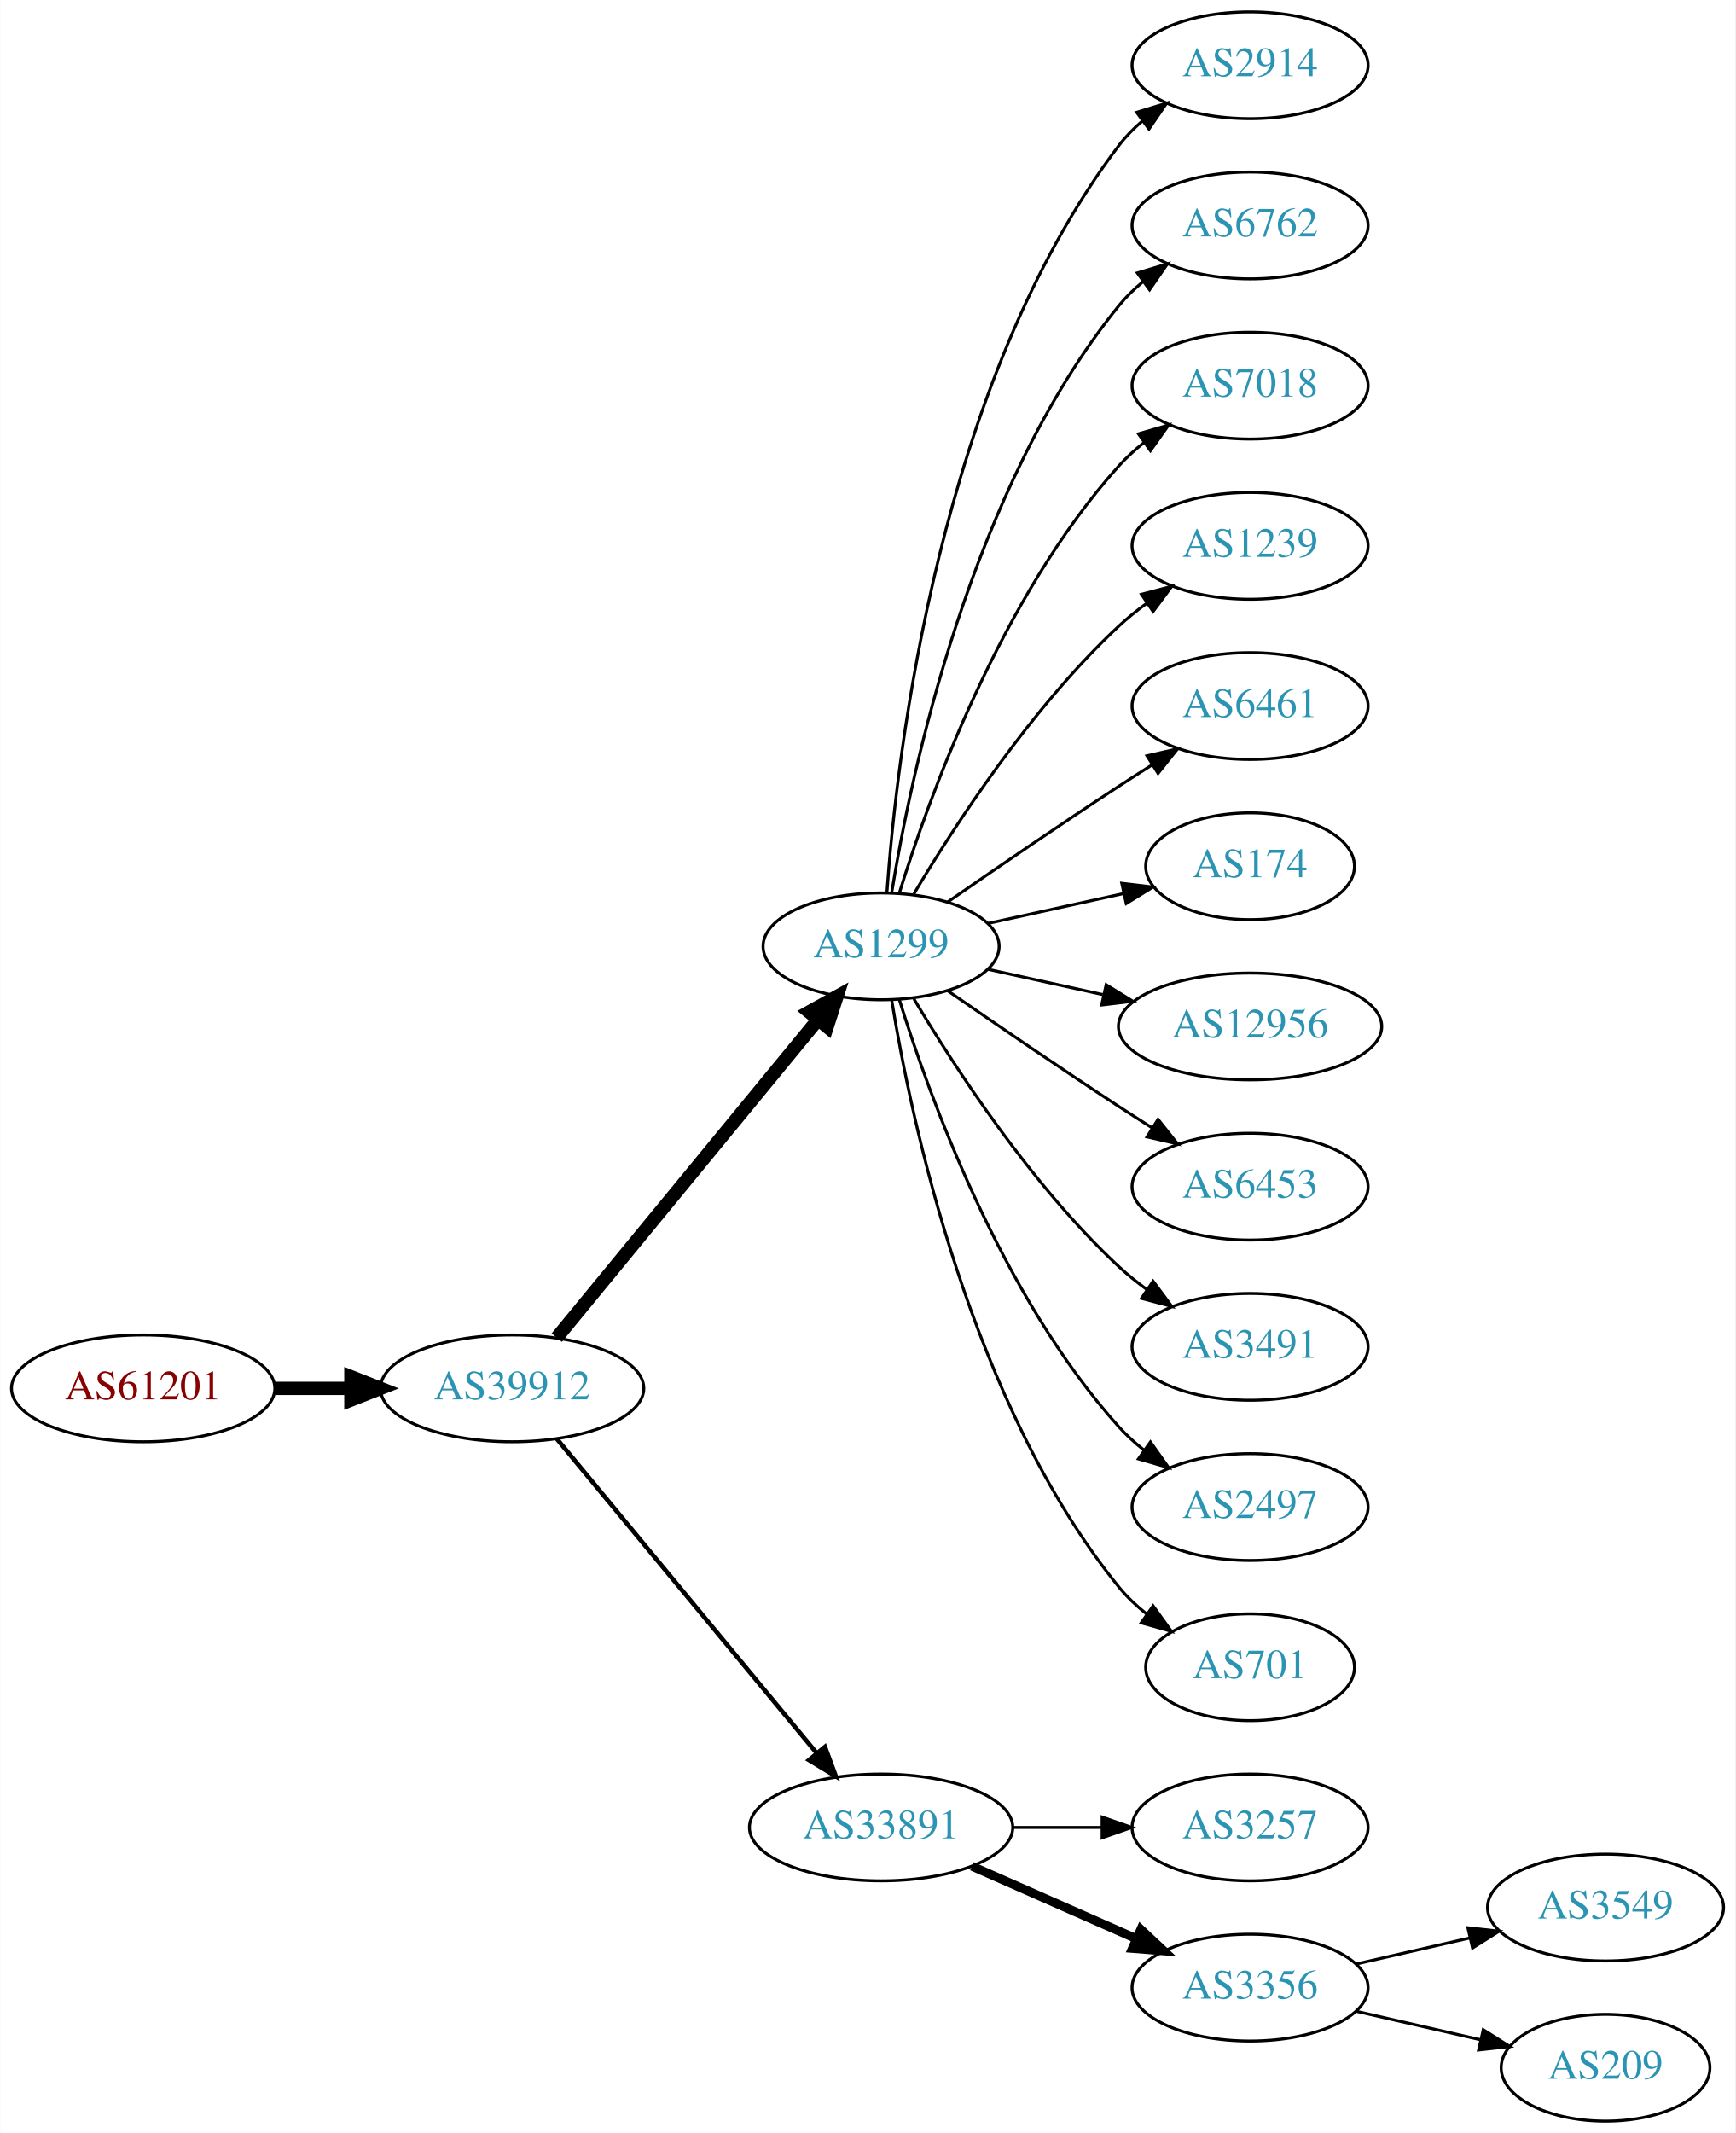
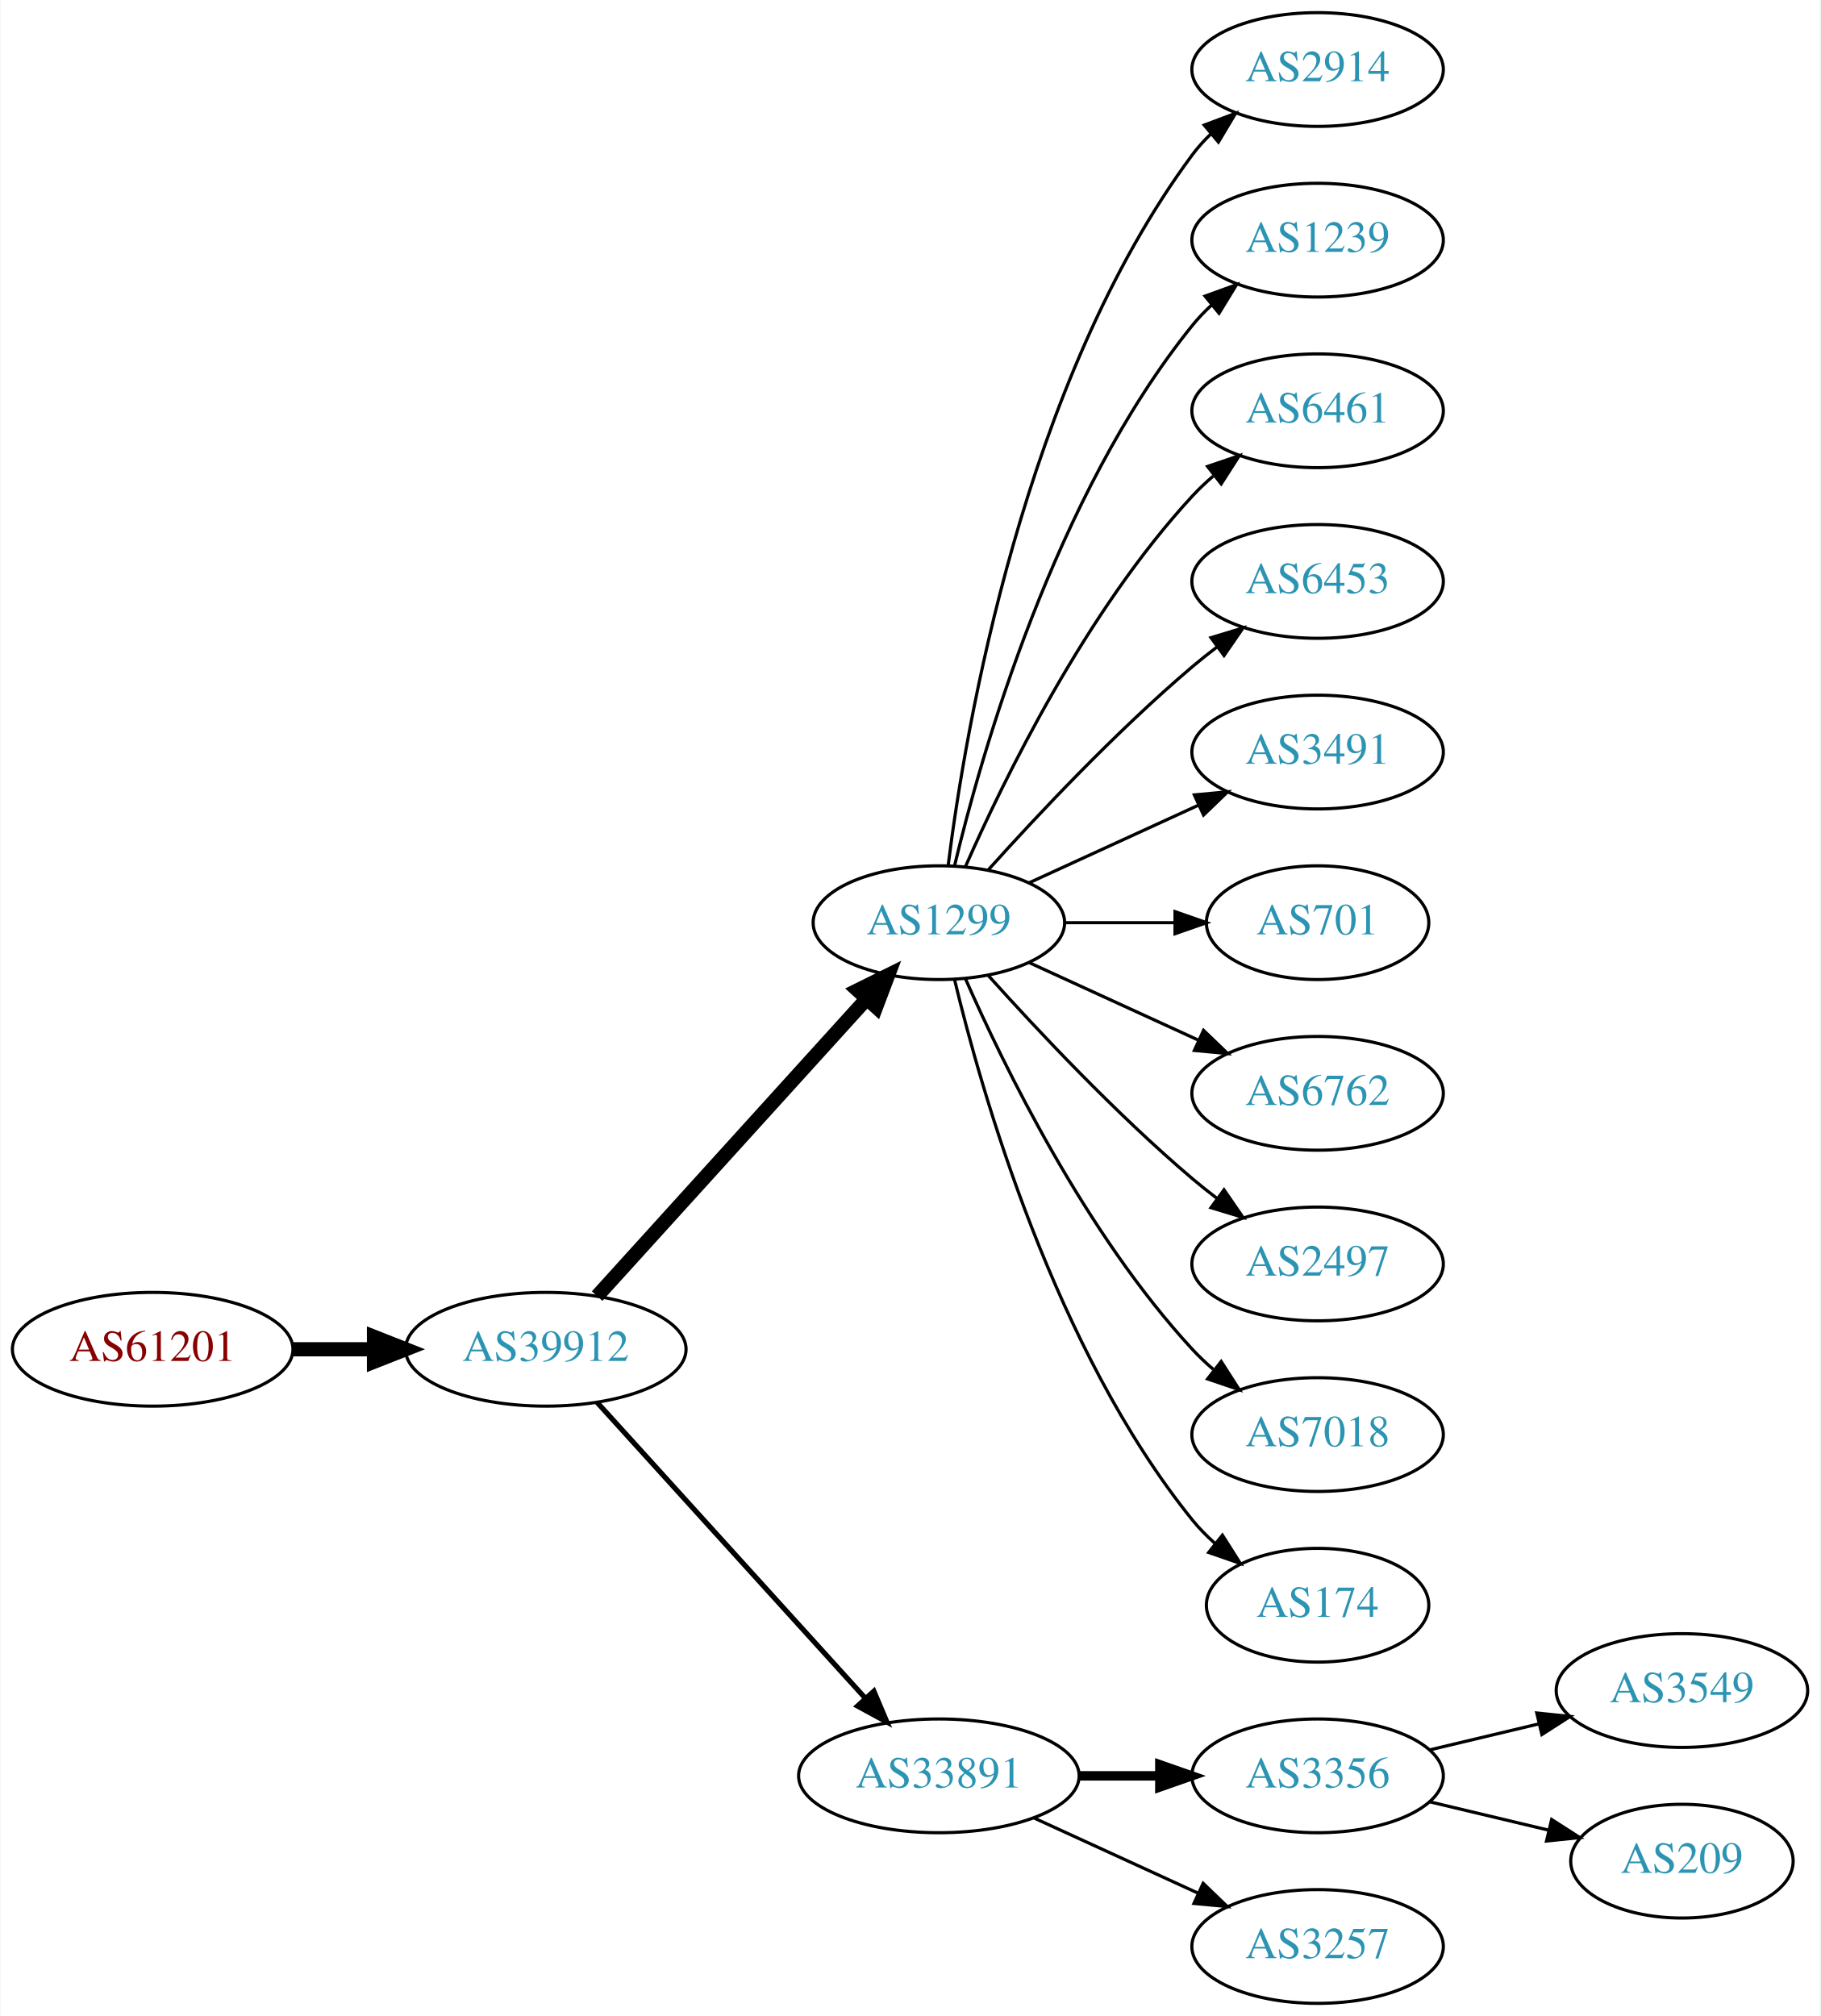
- <svg xmlns="http://www.w3.org/2000/svg" xmlns:xlink="http://www.w3.org/1999/xlink" width="585pt" height="719pt" viewBox="0.00 0.00 584.86 719.00">
-   <g id="graph0" class="graph" transform="scale(1 1) rotate(0) translate(4 715)">
-     <polygon fill="white" stroke="none" points="-4,4 -4,-715 580.862,-715 580.862,4 -4,4" />
+ <svg xmlns="http://www.w3.org/2000/svg" xmlns:xlink="http://www.w3.org/1999/xlink" width="576pt" height="638pt" viewBox="0.00 0.00 575.76 638.00">
+   <g id="graph0" class="graph" transform="scale(1 1) rotate(0) translate(4 634)">
+     <polygon fill="white" stroke="none" points="-4,4 -4,-634 571.762,-634 571.762,4 -4,4" />
    <g id="node1" class="node">
      <g id="a_node1">
        <a xlink:href="/asn/61201" xlink:title="AS61201 ~ HTBLA-KLU-AS [AT]">
-           <ellipse fill="#ffffff" stroke="black" cx="44.196" cy="-247" rx="44.393" ry="18" />
-           <text text-anchor="middle" x="44.196" y="-243.3" font-family="Times,serif" font-size="14.00" fill="#880000">AS61201</text>
+           <ellipse fill="#ffffff" stroke="black" cx="44.196" cy="-207" rx="44.393" ry="18" />
+           <text text-anchor="middle" x="44.196" y="-203.3" font-family="Times,serif" font-size="14.00" fill="#880000">AS61201</text>
        </a>
      </g>
    </g>
    <g id="node2" class="node">
      <g id="a_node2">
        <a xlink:href="/asn/39912" xlink:title="AS39912 ~ oja.at GmbH [AT]">
-           <ellipse fill="#ffffff" stroke="black" cx="168.588" cy="-247" rx="44.393" ry="18" />
-           <text text-anchor="middle" x="168.588" y="-243.3" font-family="Times,serif" font-size="14.00" fill="#2c94b3">AS39912</text>
+           <ellipse fill="#ffffff" stroke="black" cx="168.588" cy="-207" rx="44.393" ry="18" />
+           <text text-anchor="middle" x="168.588" y="-203.3" font-family="Times,serif" font-size="14.00" fill="#2c94b3">AS39912</text>
        </a>
      </g>
    </g>
    <g id="edge1" class="edge">
-       <path fill="none" stroke="black" stroke-width="4.5" d="M88.692,-247C96.898,-247 105.569,-247 114.041,-247" />
-       <polygon fill="black" stroke="black" stroke-width="4.5" points="114.233,-250.938 124.233,-247 114.233,-243.063 114.233,-250.938" />
+       <path fill="none" stroke="black" stroke-width="4.5" d="M88.692,-207C96.898,-207 105.569,-207 114.041,-207" />
+       <polygon fill="black" stroke="black" stroke-width="4.5" points="114.233,-210.938 124.233,-207 114.233,-203.063 114.233,-210.938" />
    </g>
    <g id="node3" class="node">
      <g id="a_node3">
        <a xlink:href="/asn/1299" xlink:title="AS1299 ~ Telia Carrier [EU]">
-           <ellipse fill="#ffffff" stroke="black" cx="292.98" cy="-396" rx="39.794" ry="18" />
-           <text text-anchor="middle" x="292.98" y="-392.3" font-family="Times,serif" font-size="14.00" fill="#2c94b3">AS1299</text>
+           <ellipse fill="#ffffff" stroke="black" cx="292.98" cy="-342" rx="39.794" ry="18" />
+           <text text-anchor="middle" x="292.98" y="-338.3" font-family="Times,serif" font-size="14.00" fill="#2c94b3">AS1299</text>
        </a>
      </g>
    </g>
    <g id="edge2" class="edge">
-       <path fill="none" stroke="black" stroke-width="4.5" d="M183.628,-264.092C205.208,-290.364 246.64,-340.802 271.547,-371.125" />
-       <polygon fill="black" stroke="black" stroke-width="4.5" points="268.714,-373.879 278.104,-379.107 274.799,-368.881 268.714,-373.879" />
+       <path fill="none" stroke="black" stroke-width="4.5" d="M184.842,-223.825C206.305,-247.499 245.536,-290.771 270.104,-317.87" />
+       <polygon fill="black" stroke="black" stroke-width="4.5" points="267.285,-320.623 276.919,-325.387 273.119,-315.334 267.285,-320.623" />
    </g>
    <g id="node4" class="node">
      <g id="a_node4">
        <a xlink:href="/asn/33891" xlink:title="AS33891 ~ CORE-BACKBONE GMBH GLOBAL NETWORK [DE]">
-           <ellipse fill="#ffffff" stroke="black" cx="292.98" cy="-99" rx="44.393" ry="18" />
-           <text text-anchor="middle" x="292.98" y="-95.3" font-family="Times,serif" font-size="14.00" fill="#2c94b3">AS33891</text>
+           <ellipse fill="#ffffff" stroke="black" cx="292.98" cy="-72" rx="44.393" ry="18" />
+           <text text-anchor="middle" x="292.98" y="-68.3" font-family="Times,serif" font-size="14.00" fill="#2c94b3">AS33891</text>
        </a>
      </g>
    </g>
    <g id="edge3" class="edge">
-       <path fill="none" stroke="black" stroke-width="1.5" d="M183.628,-230.023C205.094,-204.066 246.199,-154.36 271.148,-124.191" />
-       <polygon fill="black" stroke="black" stroke-width="1.5" points="274.051,-126.172 277.727,-116.235 268.657,-121.711 274.051,-126.172" />
+       <path fill="none" stroke="black" stroke-width="1.636" d="M184.842,-190.175C206.188,-166.63 245.11,-123.698 269.702,-96.574" />
+       <polygon fill="black" stroke="black" stroke-width="1.636" points="272.411,-98.796 276.535,-89.037 267.225,-94.095 272.411,-98.796" />
    </g>
    <g id="node5" class="node">
      <g id="a_node5">
        <a xlink:href="/asn/2914" xlink:title="AS2914 ~ NTT America, Inc. [US]">
-           <ellipse fill="#ffffff" stroke="black" cx="417.373" cy="-693" rx="39.794" ry="18" />
-           <text text-anchor="middle" x="417.373" y="-689.3" font-family="Times,serif" font-size="14.00" fill="#2c94b3">AS2914</text>
+           <ellipse fill="#ffffff" stroke="black" cx="412.823" cy="-612" rx="39.794" ry="18" />
+           <text text-anchor="middle" x="412.823" y="-608.3" font-family="Times,serif" font-size="14.00" fill="#2c94b3">AS2914</text>
        </a>
      </g>
    </g>
    <g id="edge4" class="edge">
-       <path fill="none" stroke="black" d="M294.929,-414.036C298.215,-460.457 312.525,-586.007 373.176,-666 375.447,-668.995 378.155,-671.74 381.091,-674.235" />
-       <polygon fill="black" stroke="black" points="379.131,-677.138 389.256,-680.256 383.285,-671.504 379.131,-677.138" />
+       <path fill="none" stroke="black" d="M295.939,-360.265C301.346,-403.329 319.792,-513.002 373.176,-585 374.913,-587.342 376.915,-589.555 379.074,-591.63" />
+       <polygon fill="black" stroke="black" points="376.948,-594.414 386.867,-598.137 381.434,-589.041 376.948,-594.414" />
    </g>
    <g id="node6" class="node">
      <g id="a_node6">
-         <a xlink:href="/asn/6762" xlink:title="AS6762 ~ TELECOM ITALIA SPARKLE S.p.A. [IT]">
-           <ellipse fill="#ffffff" stroke="black" cx="417.373" cy="-639" rx="39.794" ry="18" />
-           <text text-anchor="middle" x="417.373" y="-635.3" font-family="Times,serif" font-size="14.00" fill="#2c94b3">AS6762</text>
+         <a xlink:href="/asn/1239" xlink:title="AS1239 ~ Sprint [US]">
+           <ellipse fill="#ffffff" stroke="black" cx="412.823" cy="-558" rx="39.794" ry="18" />
+           <text text-anchor="middle" x="412.823" y="-554.3" font-family="Times,serif" font-size="14.00" fill="#2c94b3">AS1239</text>
        </a>
      </g>
    </g>
    <g id="edge5" class="edge">
-       <path fill="none" stroke="black" d="M296.561,-414.178C303.016,-453.997 323.088,-550.286 373.176,-612 375.545,-614.918 378.318,-617.612 381.295,-620.075" />
-       <polygon fill="black" stroke="black" points="379.371,-623.003 389.517,-626.052 383.486,-617.341 379.371,-623.003" />
+       <path fill="none" stroke="black" d="M297.907,-359.882C306.465,-395.609 329.614,-477.008 373.176,-531 375.007,-533.269 377.077,-535.43 379.284,-537.468" />
+       <polygon fill="black" stroke="black" points="377.207,-540.291 387.166,-543.906 381.635,-534.869 377.207,-540.291" />
    </g>
    <g id="node7" class="node">
      <g id="a_node7">
-         <a xlink:href="/asn/7018" xlink:title="AS7018 ~ AT&amp;T Services, Inc. [US]">
-           <ellipse fill="#ffffff" stroke="black" cx="417.373" cy="-585" rx="39.794" ry="18" />
-           <text text-anchor="middle" x="417.373" y="-581.3" font-family="Times,serif" font-size="14.00" fill="#2c94b3">AS7018</text>
+         <a xlink:href="/asn/6461" xlink:title="AS6461 ~ Zayo Bandwidth [US]">
+           <ellipse fill="#ffffff" stroke="black" cx="412.823" cy="-504" rx="39.794" ry="18" />
+           <text text-anchor="middle" x="412.823" y="-500.3" font-family="Times,serif" font-size="14.00" fill="#2c94b3">AS6461</text>
        </a>
      </g>
    </g>
    <g id="edge6" class="edge">
-       <path fill="none" stroke="black" d="M299.118,-413.94C309.021,-445.979 333.359,-513.812 373.176,-558 375.693,-560.792 378.564,-563.401 381.603,-565.812" />
-       <polygon fill="black" stroke="black" points="379.732,-568.776 389.911,-571.715 383.786,-563.07 379.732,-568.776" />
+       <path fill="none" stroke="black" d="M301.396,-359.761C313.464,-387.183 339.436,-440.473 373.176,-477 375.207,-479.198 377.446,-481.319 379.792,-483.34" />
+       <polygon fill="black" stroke="black" points="378.004,-486.386 388.036,-489.794 382.319,-480.874 378.004,-486.386" />
    </g>
    <g id="node8" class="node">
      <g id="a_node8">
-         <a xlink:href="/asn/1239" xlink:title="AS1239 ~ Sprint [US]">
-           <ellipse fill="#ffffff" stroke="black" cx="417.373" cy="-531" rx="39.794" ry="18" />
-           <text text-anchor="middle" x="417.373" y="-527.3" font-family="Times,serif" font-size="14.00" fill="#2c94b3">AS1239</text>
+         <a xlink:href="/asn/6453" xlink:title="AS6453 ~ TATA COMMUNICATIONS (AMERICA) INC [US]">
+           <ellipse fill="#ffffff" stroke="black" cx="412.823" cy="-450" rx="39.794" ry="18" />
+           <text text-anchor="middle" x="412.823" y="-446.3" font-family="Times,serif" font-size="14.00" fill="#2c94b3">AS6453</text>
        </a>
      </g>
    </g>
    <g id="edge7" class="edge">
-       <path fill="none" stroke="black" d="M304.026,-413.671C317.597,-436.472 343.529,-476.472 373.176,-504 376.083,-506.699 379.296,-509.28 382.62,-511.703" />
-       <polygon fill="black" stroke="black" points="380.755,-514.667 390.998,-517.375 384.679,-508.87 380.755,-514.667" />
+       <path fill="none" stroke="black" d="M308.626,-358.725C323.927,-375.765 349.025,-402.523 373.176,-423 375.674,-425.117 378.334,-427.232 381.045,-429.293" />
+       <polygon fill="black" stroke="black" points="379.082,-432.194 389.222,-435.266 383.212,-426.541 379.082,-432.194" />
    </g>
    <g id="node9" class="node">
      <g id="a_node9">
-         <a xlink:href="/asn/6461" xlink:title="AS6461 ~ ZAYO-6461 [US]">
-           <ellipse fill="#ffffff" stroke="black" cx="417.373" cy="-477" rx="39.794" ry="18" />
-           <text text-anchor="middle" x="417.373" y="-473.3" font-family="Times,serif" font-size="14.00" fill="#2c94b3">AS6461</text>
+         <a xlink:href="/asn/3491" xlink:title="AS3491 ~ PCCW Global, Inc. [US]">
+           <ellipse fill="#ffffff" stroke="black" cx="412.823" cy="-396" rx="39.794" ry="18" />
+           <text text-anchor="middle" x="412.823" y="-392.3" font-family="Times,serif" font-size="14.00" fill="#2c94b3">AS3491</text>
        </a>
      </g>
    </g>
    <g id="edge8" class="edge">
-       <path fill="none" stroke="black" d="M315.337,-410.901C331.188,-421.877 353.391,-437.079 373.176,-450 376.758,-452.339 380.529,-454.759 384.289,-457.144" />
-       <polygon fill="black" stroke="black" points="382.623,-460.231 392.95,-462.596 386.352,-454.307 382.623,-460.231" />
+       <path fill="none" stroke="black" d="M321.609,-354.661C337.566,-361.973 357.837,-371.261 375.119,-379.181" />
+       <polygon fill="black" stroke="black" points="373.818,-382.435 384.367,-383.419 376.734,-376.071 373.818,-382.435" />
    </g>
    <g id="node10" class="node">
      <g id="a_node10">
-         <a xlink:href="/asn/174" xlink:title="AS174 ~ Cogent Communications [US]">
-           <ellipse fill="#ffffff" stroke="black" cx="417.373" cy="-423" rx="35.194" ry="18" />
-           <text text-anchor="middle" x="417.373" y="-419.3" font-family="Times,serif" font-size="14.00" fill="#2c94b3">AS174</text>
+         <a xlink:href="/asn/701" xlink:title="AS701 ~ UUNET [US]">
+           <ellipse fill="#ffffff" stroke="black" cx="412.823" cy="-342" rx="35.194" ry="18" />
+           <text text-anchor="middle" x="412.823" y="-338.3" font-family="Times,serif" font-size="14.00" fill="#2c94b3">AS701</text>
        </a>
      </g>
    </g>
    <g id="edge9" class="edge">
-       <path fill="none" stroke="black" d="M329.053,-403.737C343.287,-406.877 359.841,-410.529 374.686,-413.804" />
-       <polygon fill="black" stroke="black" points="374.12,-417.263 384.64,-416 375.628,-410.428 374.12,-417.263" />
+       <path fill="none" stroke="black" d="M332.893,-342C343.98,-342 356.139,-342 367.522,-342" />
+       <polygon fill="black" stroke="black" points="367.703,-345.5 377.703,-342 367.703,-338.5 367.703,-345.5" />
    </g>
    <g id="node11" class="node">
      <g id="a_node11">
-         <a xlink:href="/asn/12956" xlink:title="AS12956 ~ TELXIUS [ES]">
-           <ellipse fill="#ffffff" stroke="black" cx="417.373" cy="-369" rx="44.393" ry="18" />
-           <text text-anchor="middle" x="417.373" y="-365.3" font-family="Times,serif" font-size="14.00" fill="#2c94b3">AS12956</text>
+         <a xlink:href="/asn/6762" xlink:title="AS6762 ~ TELECOM ITALIA SPARKLE S.p.A. [IT]">
+           <ellipse fill="#ffffff" stroke="black" cx="412.823" cy="-288" rx="39.794" ry="18" />
+           <text text-anchor="middle" x="412.823" y="-284.3" font-family="Times,serif" font-size="14.00" fill="#2c94b3">AS6762</text>
        </a>
      </g>
    </g>
    <g id="edge10" class="edge">
-       <path fill="none" stroke="black" d="M329.053,-388.263C341.092,-385.607 354.792,-382.585 367.713,-379.734" />
-       <polygon fill="black" stroke="black" points="368.851,-383.068 377.862,-377.495 367.343,-376.232 368.851,-383.068" />
+       <path fill="none" stroke="black" d="M321.609,-329.339C337.566,-322.027 357.837,-312.739 375.119,-304.819" />
+       <polygon fill="black" stroke="black" points="376.734,-307.929 384.367,-300.581 373.818,-301.565 376.734,-307.929" />
    </g>
    <g id="node12" class="node">
      <g id="a_node12">
-         <a xlink:href="/asn/6453" xlink:title="AS6453 ~ TATA COMMUNICATIONS (AMERICA) INC [US]">
-           <ellipse fill="#ffffff" stroke="black" cx="417.373" cy="-315" rx="39.794" ry="18" />
-           <text text-anchor="middle" x="417.373" y="-311.3" font-family="Times,serif" font-size="14.00" fill="#2c94b3">AS6453</text>
+         <a xlink:href="/asn/2497" xlink:title="AS2497 ~ Internet Initiative Japan Inc. [JP]">
+           <ellipse fill="#ffffff" stroke="black" cx="412.823" cy="-234" rx="39.794" ry="18" />
+           <text text-anchor="middle" x="412.823" y="-230.3" font-family="Times,serif" font-size="14.00" fill="#2c94b3">AS2497</text>
        </a>
      </g>
    </g>
    <g id="edge11" class="edge">
-       <path fill="none" stroke="black" d="M315.337,-381.099C331.188,-370.123 353.391,-354.921 373.176,-342 376.758,-339.661 380.529,-337.241 384.289,-334.856" />
-       <polygon fill="black" stroke="black" points="386.352,-337.693 392.95,-329.404 382.623,-331.769 386.352,-337.693" />
+       <path fill="none" stroke="black" d="M308.626,-325.275C323.927,-308.235 349.025,-281.477 373.176,-261 375.674,-258.883 378.334,-256.768 381.045,-254.707" />
+       <polygon fill="black" stroke="black" points="383.212,-257.459 389.222,-248.734 379.082,-251.806 383.212,-257.459" />
    </g>
    <g id="node13" class="node">
      <g id="a_node13">
-         <a xlink:href="/asn/3491" xlink:title="AS3491 ~ PCCW Global, Inc. [US]">
-           <ellipse fill="#ffffff" stroke="black" cx="417.373" cy="-261" rx="39.794" ry="18" />
-           <text text-anchor="middle" x="417.373" y="-257.3" font-family="Times,serif" font-size="14.00" fill="#2c94b3">AS3491</text>
+         <a xlink:href="/asn/7018" xlink:title="AS7018 ~ AT&amp;T Services, Inc. [US]">
+           <ellipse fill="#ffffff" stroke="black" cx="412.823" cy="-180" rx="39.794" ry="18" />
+           <text text-anchor="middle" x="412.823" y="-176.3" font-family="Times,serif" font-size="14.00" fill="#2c94b3">AS7018</text>
        </a>
      </g>
    </g>
    <g id="edge12" class="edge">
-       <path fill="none" stroke="black" d="M304.026,-378.329C317.597,-355.528 343.529,-315.528 373.176,-288 376.083,-285.301 379.296,-282.72 382.62,-280.297" />
-       <polygon fill="black" stroke="black" points="384.679,-283.13 390.998,-274.625 380.755,-277.333 384.679,-283.13" />
+       <path fill="none" stroke="black" d="M301.396,-324.239C313.464,-296.817 339.436,-243.527 373.176,-207 375.207,-204.802 377.446,-202.681 379.792,-200.66" />
+       <polygon fill="black" stroke="black" points="382.319,-203.126 388.036,-194.206 378.004,-197.614 382.319,-203.126" />
    </g>
    <g id="node14" class="node">
      <g id="a_node14">
-         <a xlink:href="/asn/2497" xlink:title="AS2497 ~ Internet Initiative Japan Inc. [JP]">
-           <ellipse fill="#ffffff" stroke="black" cx="417.373" cy="-207" rx="39.794" ry="18" />
-           <text text-anchor="middle" x="417.373" y="-203.3" font-family="Times,serif" font-size="14.00" fill="#2c94b3">AS2497</text>
+         <a xlink:href="/asn/174" xlink:title="AS174 ~ Cogent Communications [US]">
+           <ellipse fill="#ffffff" stroke="black" cx="412.823" cy="-126" rx="35.194" ry="18" />
+           <text text-anchor="middle" x="412.823" y="-122.3" font-family="Times,serif" font-size="14.00" fill="#2c94b3">AS174</text>
        </a>
      </g>
    </g>
    <g id="edge13" class="edge">
-       <path fill="none" stroke="black" d="M299.118,-378.06C309.021,-346.021 333.359,-278.188 373.176,-234 375.693,-231.208 378.564,-228.599 381.603,-226.188" />
-       <polygon fill="black" stroke="black" points="383.786,-228.93 389.911,-220.285 379.732,-223.224 383.786,-228.93" />
+       <path fill="none" stroke="black" d="M297.907,-324.118C306.465,-288.391 329.614,-206.992 373.176,-153 375.284,-150.388 377.707,-147.921 380.292,-145.618" />
+       <polygon fill="black" stroke="black" points="382.701,-148.174 388.372,-139.225 378.358,-142.684 382.701,-148.174" />
    </g>
    <g id="node15" class="node">
      <g id="a_node15">
-         <a xlink:href="/asn/701" xlink:title="AS701 ~ UUNET [US]">
-           <ellipse fill="#ffffff" stroke="black" cx="417.373" cy="-153" rx="35.194" ry="18" />
-           <text text-anchor="middle" x="417.373" y="-149.3" font-family="Times,serif" font-size="14.00" fill="#2c94b3">AS701</text>
+         <a xlink:href="/asn/3356" xlink:title="AS3356 ~ Level 3 Parent, LLC [US]">
+           <ellipse fill="#ffffff" stroke="black" cx="412.823" cy="-72" rx="39.794" ry="18" />
+           <text text-anchor="middle" x="412.823" y="-68.3" font-family="Times,serif" font-size="14.00" fill="#2c94b3">AS3356</text>
        </a>
      </g>
    </g>
    <g id="edge14" class="edge">
-       <path fill="none" stroke="black" d="M296.561,-377.822C303.016,-338.003 323.088,-241.714 373.176,-180 375.873,-176.678 379.092,-173.648 382.541,-170.917" />
-       <polygon fill="black" stroke="black" points="384.678,-173.693 390.867,-165.094 380.666,-167.957 384.678,-173.693" />
+       <path fill="none" stroke="black" stroke-width="3" d="M337.191,-72C345.504,-72 354.267,-72 362.749,-72" />
+       <polygon fill="black" stroke="black" stroke-width="3" points="362.908,-75.5 372.908,-72 362.908,-68.5 362.908,-75.5" />
    </g>
    <g id="node16" class="node">
      <g id="a_node16">
        <a xlink:href="/asn/3257" xlink:title="AS3257 ~ GTT [DE]">
-           <ellipse fill="#ffffff" stroke="black" cx="417.373" cy="-99" rx="39.794" ry="18" />
-           <text text-anchor="middle" x="417.373" y="-95.3" font-family="Times,serif" font-size="14.00" fill="#2c94b3">AS3257</text>
+           <ellipse fill="#ffffff" stroke="black" cx="412.823" cy="-18" rx="39.794" ry="18" />
+           <text text-anchor="middle" x="412.823" y="-14.3" font-family="Times,serif" font-size="14.00" fill="#2c94b3">AS3257</text>
        </a>
      </g>
    </g>
    <g id="edge15" class="edge">
-       <path fill="none" stroke="black" d="M337.476,-99C347.165,-99 357.502,-99 367.394,-99" />
-       <polygon fill="black" stroke="black" points="367.497,-102.5 377.497,-99 367.497,-95.5 367.497,-102.5" />
+       <path fill="none" stroke="black" d="M323.11,-58.652C338.721,-51.498 358.119,-42.609 374.791,-34.969" />
+       <polygon fill="black" stroke="black" points="376.61,-37.986 384.243,-30.638 373.694,-31.622 376.61,-37.986" />
    </g>
    <g id="node17" class="node">
      <g id="a_node17">
-         <a xlink:href="/asn/3356" xlink:title="AS3356 ~ Level 3 Parent, LLC [US]">
-           <ellipse fill="#ffffff" stroke="black" cx="417.373" cy="-45" rx="39.794" ry="18" />
-           <text text-anchor="middle" x="417.373" y="-41.3" font-family="Times,serif" font-size="14.00" fill="#2c94b3">AS3356</text>
+         <a xlink:href="/asn/3549" xlink:title="AS3549 ~ Level 3 Parent, LLC [US]">
+           <ellipse fill="#ffffff" stroke="black" cx="528.116" cy="-99" rx="39.794" ry="18" />
+           <text text-anchor="middle" x="528.116" y="-95.3" font-family="Times,serif" font-size="14.00" fill="#2c94b3">AS3549</text>
        </a>
      </g>
    </g>
    <g id="edge16" class="edge">
-       <path fill="none" stroke="black" stroke-width="3" d="M323.608,-85.928C340.203,-78.606 361.062,-69.403 378.795,-61.579" />
-       <polygon fill="black" stroke="black" stroke-width="3" points="380.543,-64.634 388.279,-57.395 377.717,-58.23 380.543,-64.634" />
+       <path fill="none" stroke="black" d="M448.43,-80.248C459.301,-82.838 471.456,-85.735 482.898,-88.462" />
+       <polygon fill="black" stroke="black" points="482.182,-91.889 492.721,-90.803 483.804,-85.08 482.182,-91.889" />
    </g>
    <g id="node18" class="node">
      <g id="a_node18">
-         <a xlink:href="/asn/3549" xlink:title="AS3549 ~ Level 3 Parent, LLC [US]">
-           <ellipse fill="#ffffff" stroke="black" cx="537.215" cy="-72" rx="39.794" ry="18" />
-           <text text-anchor="middle" x="537.215" y="-68.3" font-family="Times,serif" font-size="14.00" fill="#2c94b3">AS3549</text>
+         <a xlink:href="/asn/209" xlink:title="AS209 ~ CenturyLink Communications, LLC [US]">
+           <ellipse fill="#ffffff" stroke="black" cx="528.116" cy="-45" rx="35.194" ry="18" />
+           <text text-anchor="middle" x="528.116" y="-41.3" font-family="Times,serif" font-size="14.00" fill="#2c94b3">AS209</text>
        </a>
      </g>
    </g>
    <g id="edge17" class="edge">
-       <path fill="none" stroke="black" d="M453.092,-52.955C465.092,-55.704 478.713,-58.825 491.405,-61.733" />
-       <polygon fill="black" stroke="black" points="490.808,-65.187 501.337,-64.009 492.371,-58.364 490.808,-65.187" />
-     </g>
-     <g id="node19" class="node">
-       <g id="a_node19">
-         <a xlink:href="/asn/209" xlink:title="AS209 ~ CenturyLink Communications, LLC [US]">
-           <ellipse fill="#ffffff" stroke="black" cx="537.215" cy="-18" rx="35.194" ry="18" />
-           <text text-anchor="middle" x="537.215" y="-14.3" font-family="Times,serif" font-size="14.00" fill="#2c94b3">AS209</text>
-         </a>
-       </g>
-     </g>
-     <g id="edge18" class="edge">
-       <path fill="none" stroke="black" d="M453.092,-37.045C466.184,-34.045 481.207,-30.604 494.847,-27.478" />
-       <polygon fill="black" stroke="black" points="495.989,-30.807 504.955,-25.162 494.425,-23.984 495.989,-30.807" />
+       <path fill="none" stroke="black" d="M448.43,-63.752C460.225,-60.941 473.529,-57.771 485.797,-54.847" />
+       <polygon fill="black" stroke="black" points="486.886,-58.186 495.802,-52.463 485.263,-51.377 486.886,-58.186" />
    </g>
  </g>
</svg>
